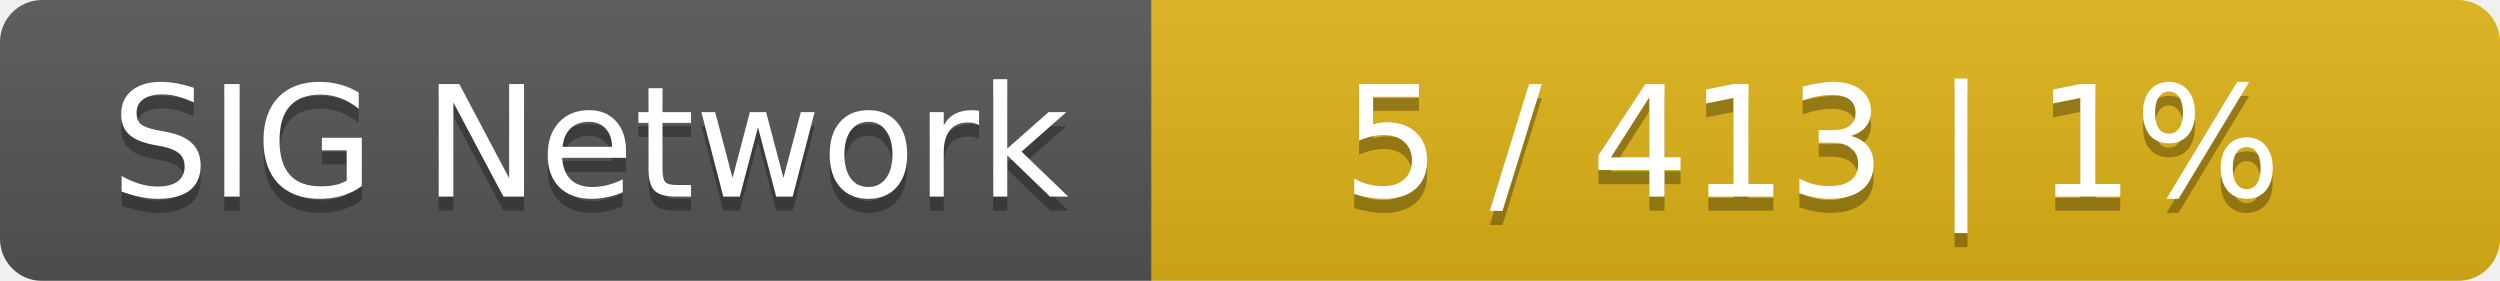
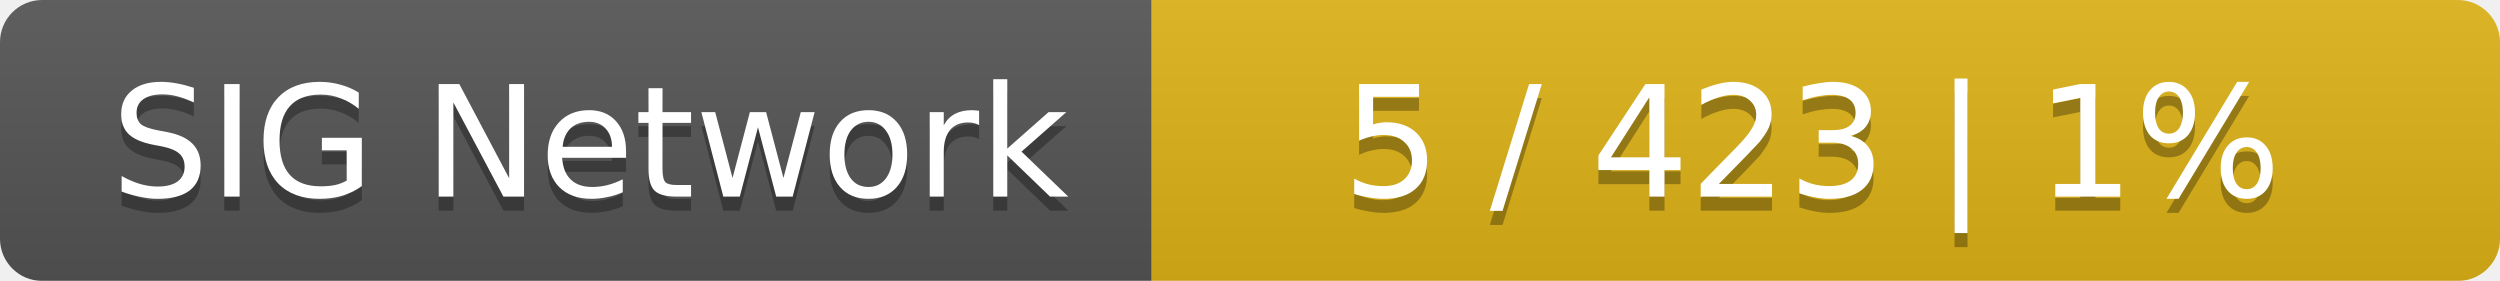
<svg xmlns="http://www.w3.org/2000/svg" width="178" height="20">
  <linearGradient id="smooth" x2="0" y2="100%">
    <stop offset="0" stop-color="#bbb" stop-opacity=".1" />
    <stop offset="1" stop-opacity=".1" />
  </linearGradient>
  <mask id="round">
    <rect width="178" height="20" rx="3" fill="#fff" />
  </mask>
  <g mask="url(#round)">
    <rect width="82" height="20" fill="#555" />
    <rect x="82" width="96" height="20" fill="#dfb317" />
    <rect width="178" height="20" fill="url(#smooth)" />
  </g>
  <g fill="#fff" text-anchor="middle" font-family="DejaVu Sans,Verdana,Geneva,sans-serif" font-size="11">
    <text x="42" y="15" fill="#010101" fill-opacity=".3">SIG Network</text>
    <text x="42" y="14">SIG Network</text>
-     <text x="129" y="15" fill="#010101" fill-opacity=".3">5 / 413    |    1%</text>
-     <text x="129" y="14">5 / 413    |    1%</text>
+     <text x="129" y="15" fill="#010101" fill-opacity=".3">5 / 423    |    1%</text>
+     <text x="129" y="14">5 / 423    |    1%</text>
  </g>
</svg>
